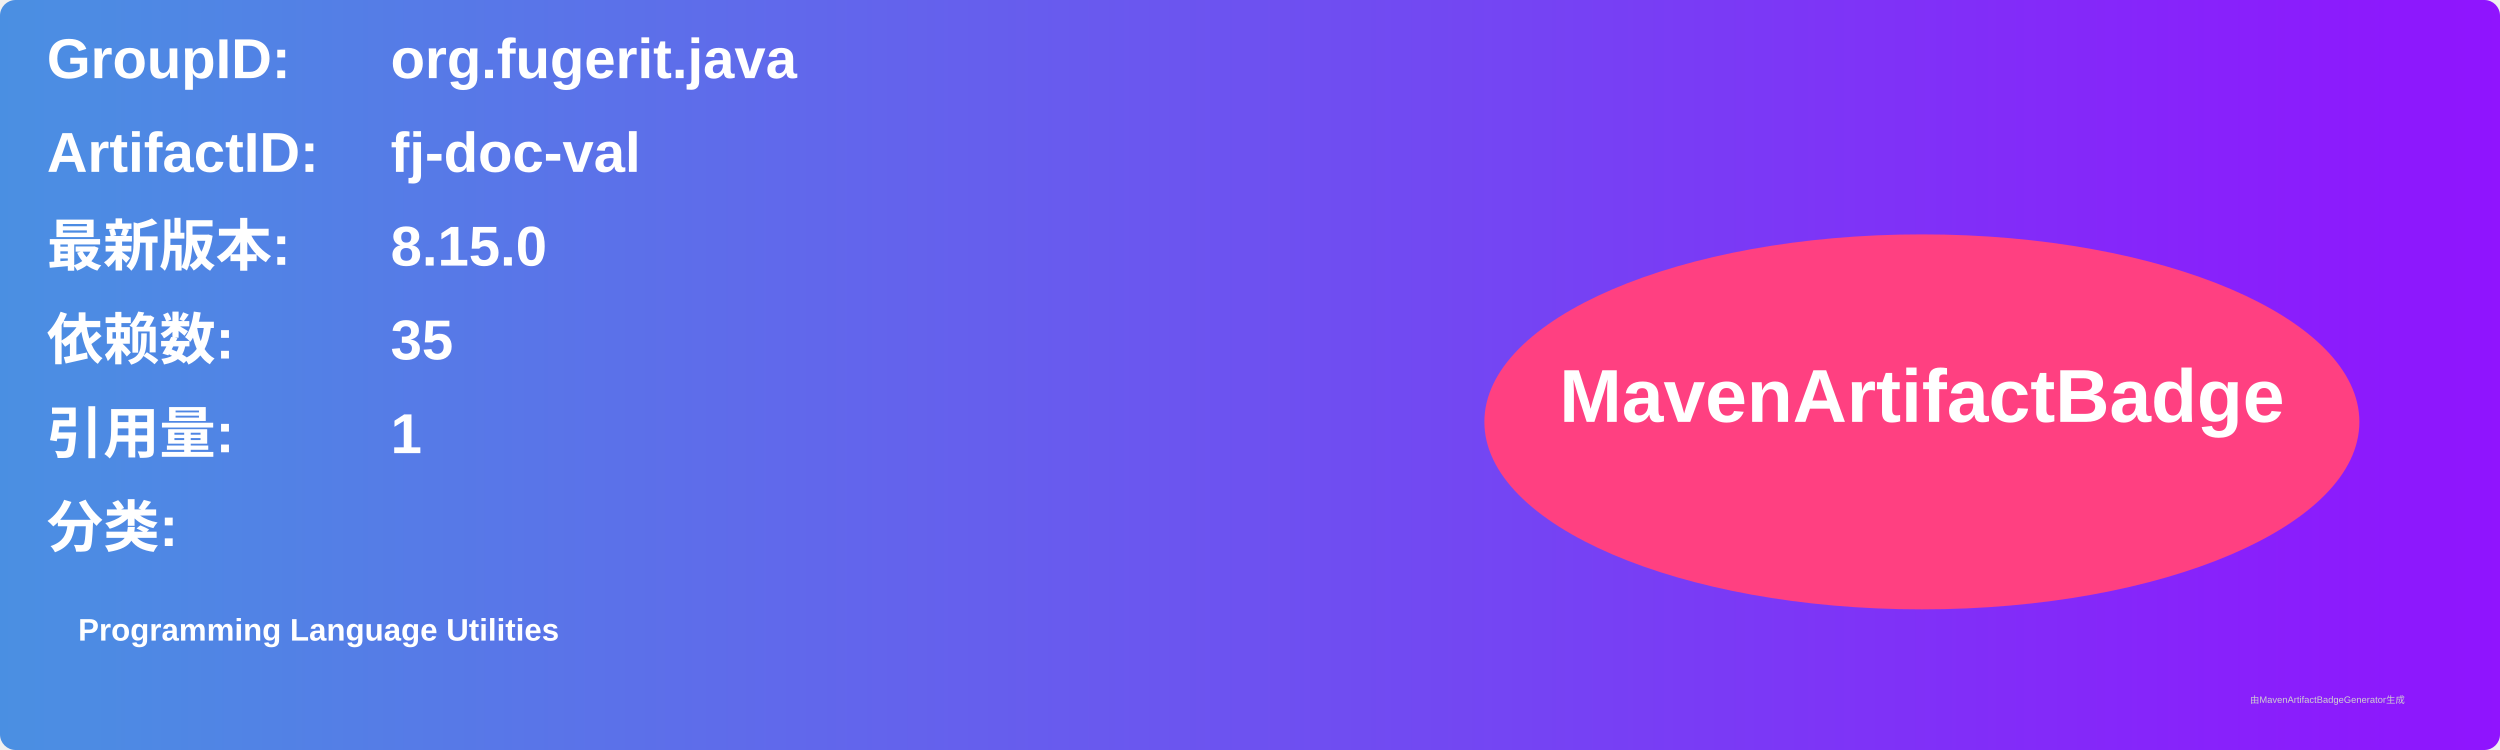
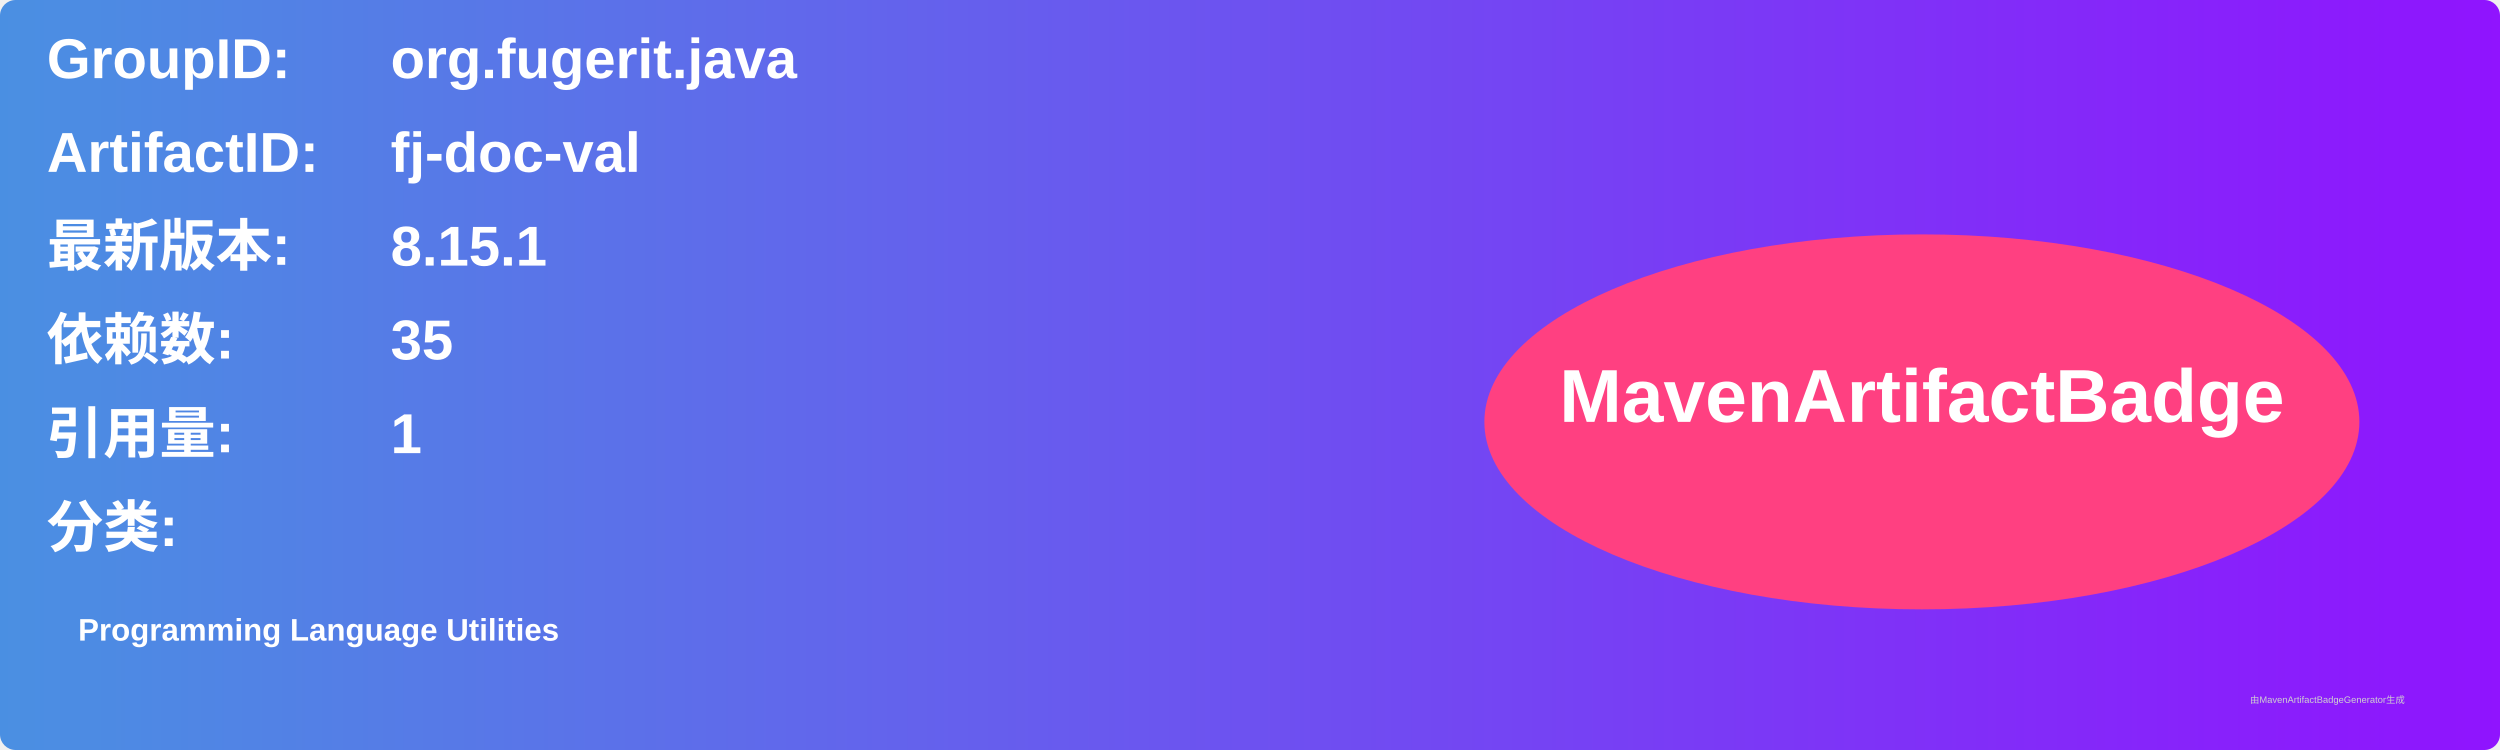
<svg xmlns="http://www.w3.org/2000/svg" width="800" height="240" viewBox="0 0 800 240">
  <linearGradient id="grad" x1="0%" y1="0%" x2="100%" y2="0%">
    <stop offset="0%" stop-color="#4a90e2" />
    <stop offset="100%" stop-color="#9013fe" />
  </linearGradient>
  <rect width="100%" height="100%" rx="5" ry="5" fill="url(#grad)" />
  <g transform="translate(15, 15)">
    <text x="0" y="10" font-family="Arial" font-size="18" fill="white" font-weight="bold" width="260">GroupID:</text>
    <text x="110" y="10" font-family="Arial" font-size="18" fill="white" font-weight="bold" width="460">org.fugerit.java</text>
    <text x="0" y="40" font-family="Arial" font-size="18" fill="white" font-weight="bold" width="260">ArtifactID:</text>
    <text x="110" y="40" font-family="Arial" font-size="18" fill="white" font-weight="bold" width="460">fj-doc-val</text>
    <text x="0" y="70" font-family="Arial" font-size="18" fill="white" font-weight="bold">最新版本:</text>
    <text x="110" y="70" font-family="Arial" font-size="18" fill="white" font-weight="bold">
-       <tspan font-weight="bold">8.15.0</tspan>
+       <tspan font-weight="bold">8.15.1</tspan>
    </text>
    <text x="0" y="100" font-family="Arial" font-size="18" fill="white" font-weight="bold">依赖数: </text>
    <text x="110" y="100" font-family="Arial" font-size="18" fill="white">
      <tspan font-weight="bold">35</tspan>
    </text>
    <text x="0" y="130" font-family="Arial" font-size="18" fill="white" font-weight="bold">引用量: </text>
    <text x="110" y="130" font-family="Arial" font-size="18" fill="white">
      <tspan font-weight="bold">1</tspan>
    </text>
    <text x="0" y="160" font-family="Arial" font-size="18" fill="white" font-weight="bold">分类:</text>
    <text x="10" y="190" font-family="Arial" font-size="10" fill="white">
      <tspan font-weight="bold">Programming Language Utilities</tspan>
    </text>
    <ellipse cx="600" cy="120" rx="140" ry="60" fill="#ff4081" />
    <text x="600" y="120" text-anchor="middle" font-family="Arial" font-size="24" fill="white" font-weight="bold">MavenArtifactBadge</text>
  </g>
  <text x="720" y="225" font-family="Arial" font-size="3" fill="#d0d0d0">由MavenArtifactBadgeGenerator生成</text>
</svg>
